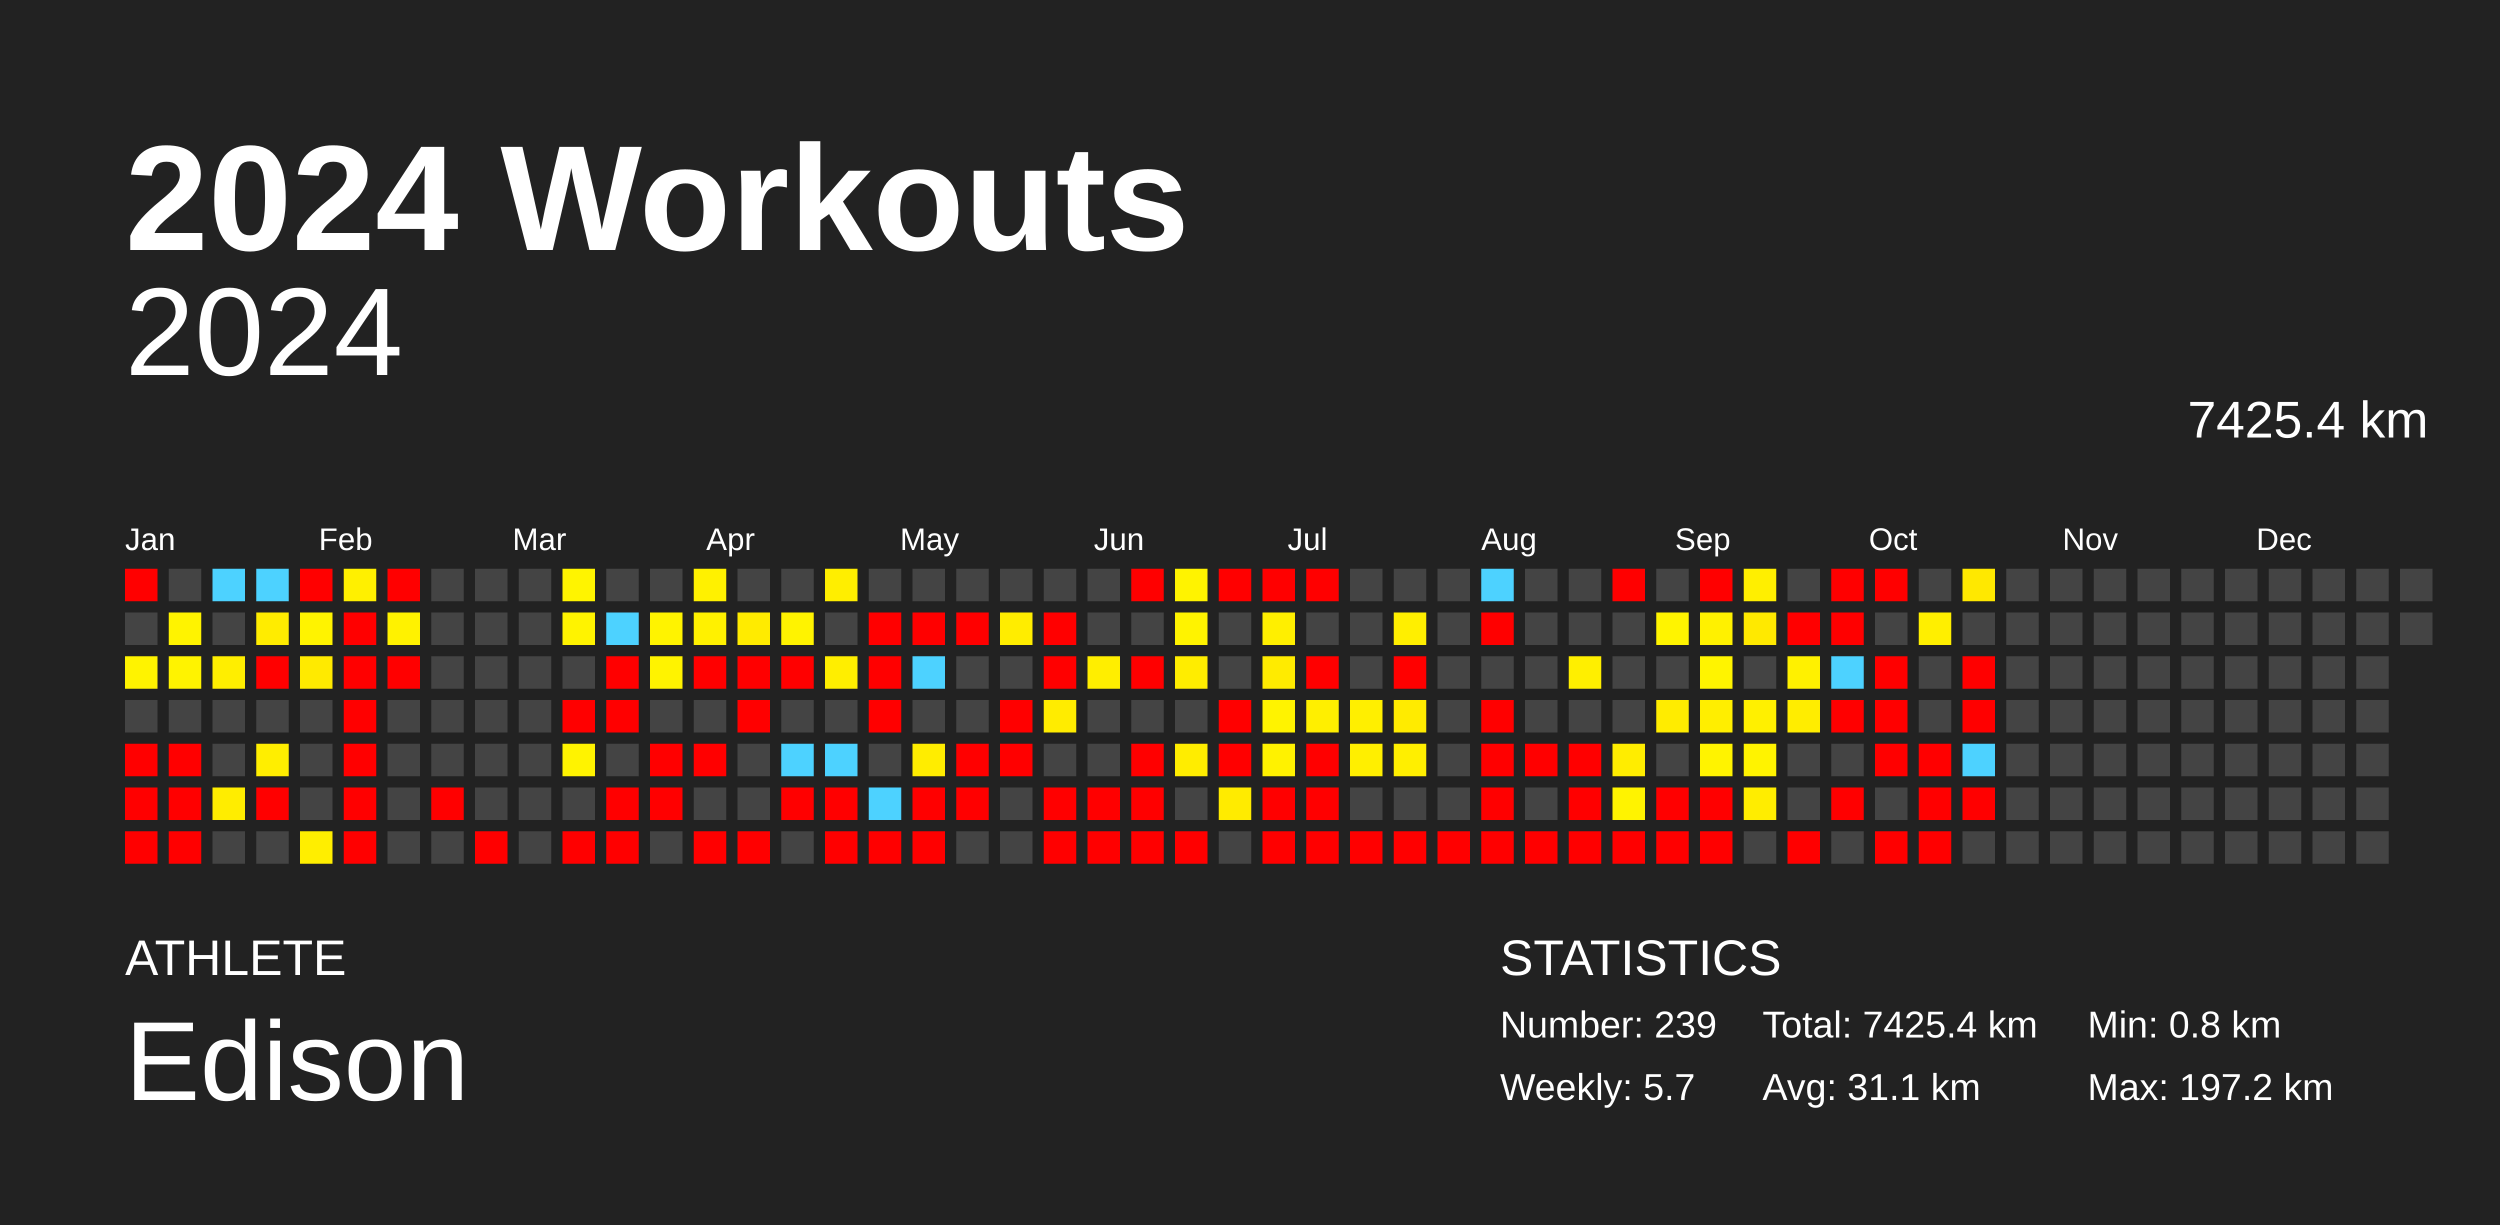
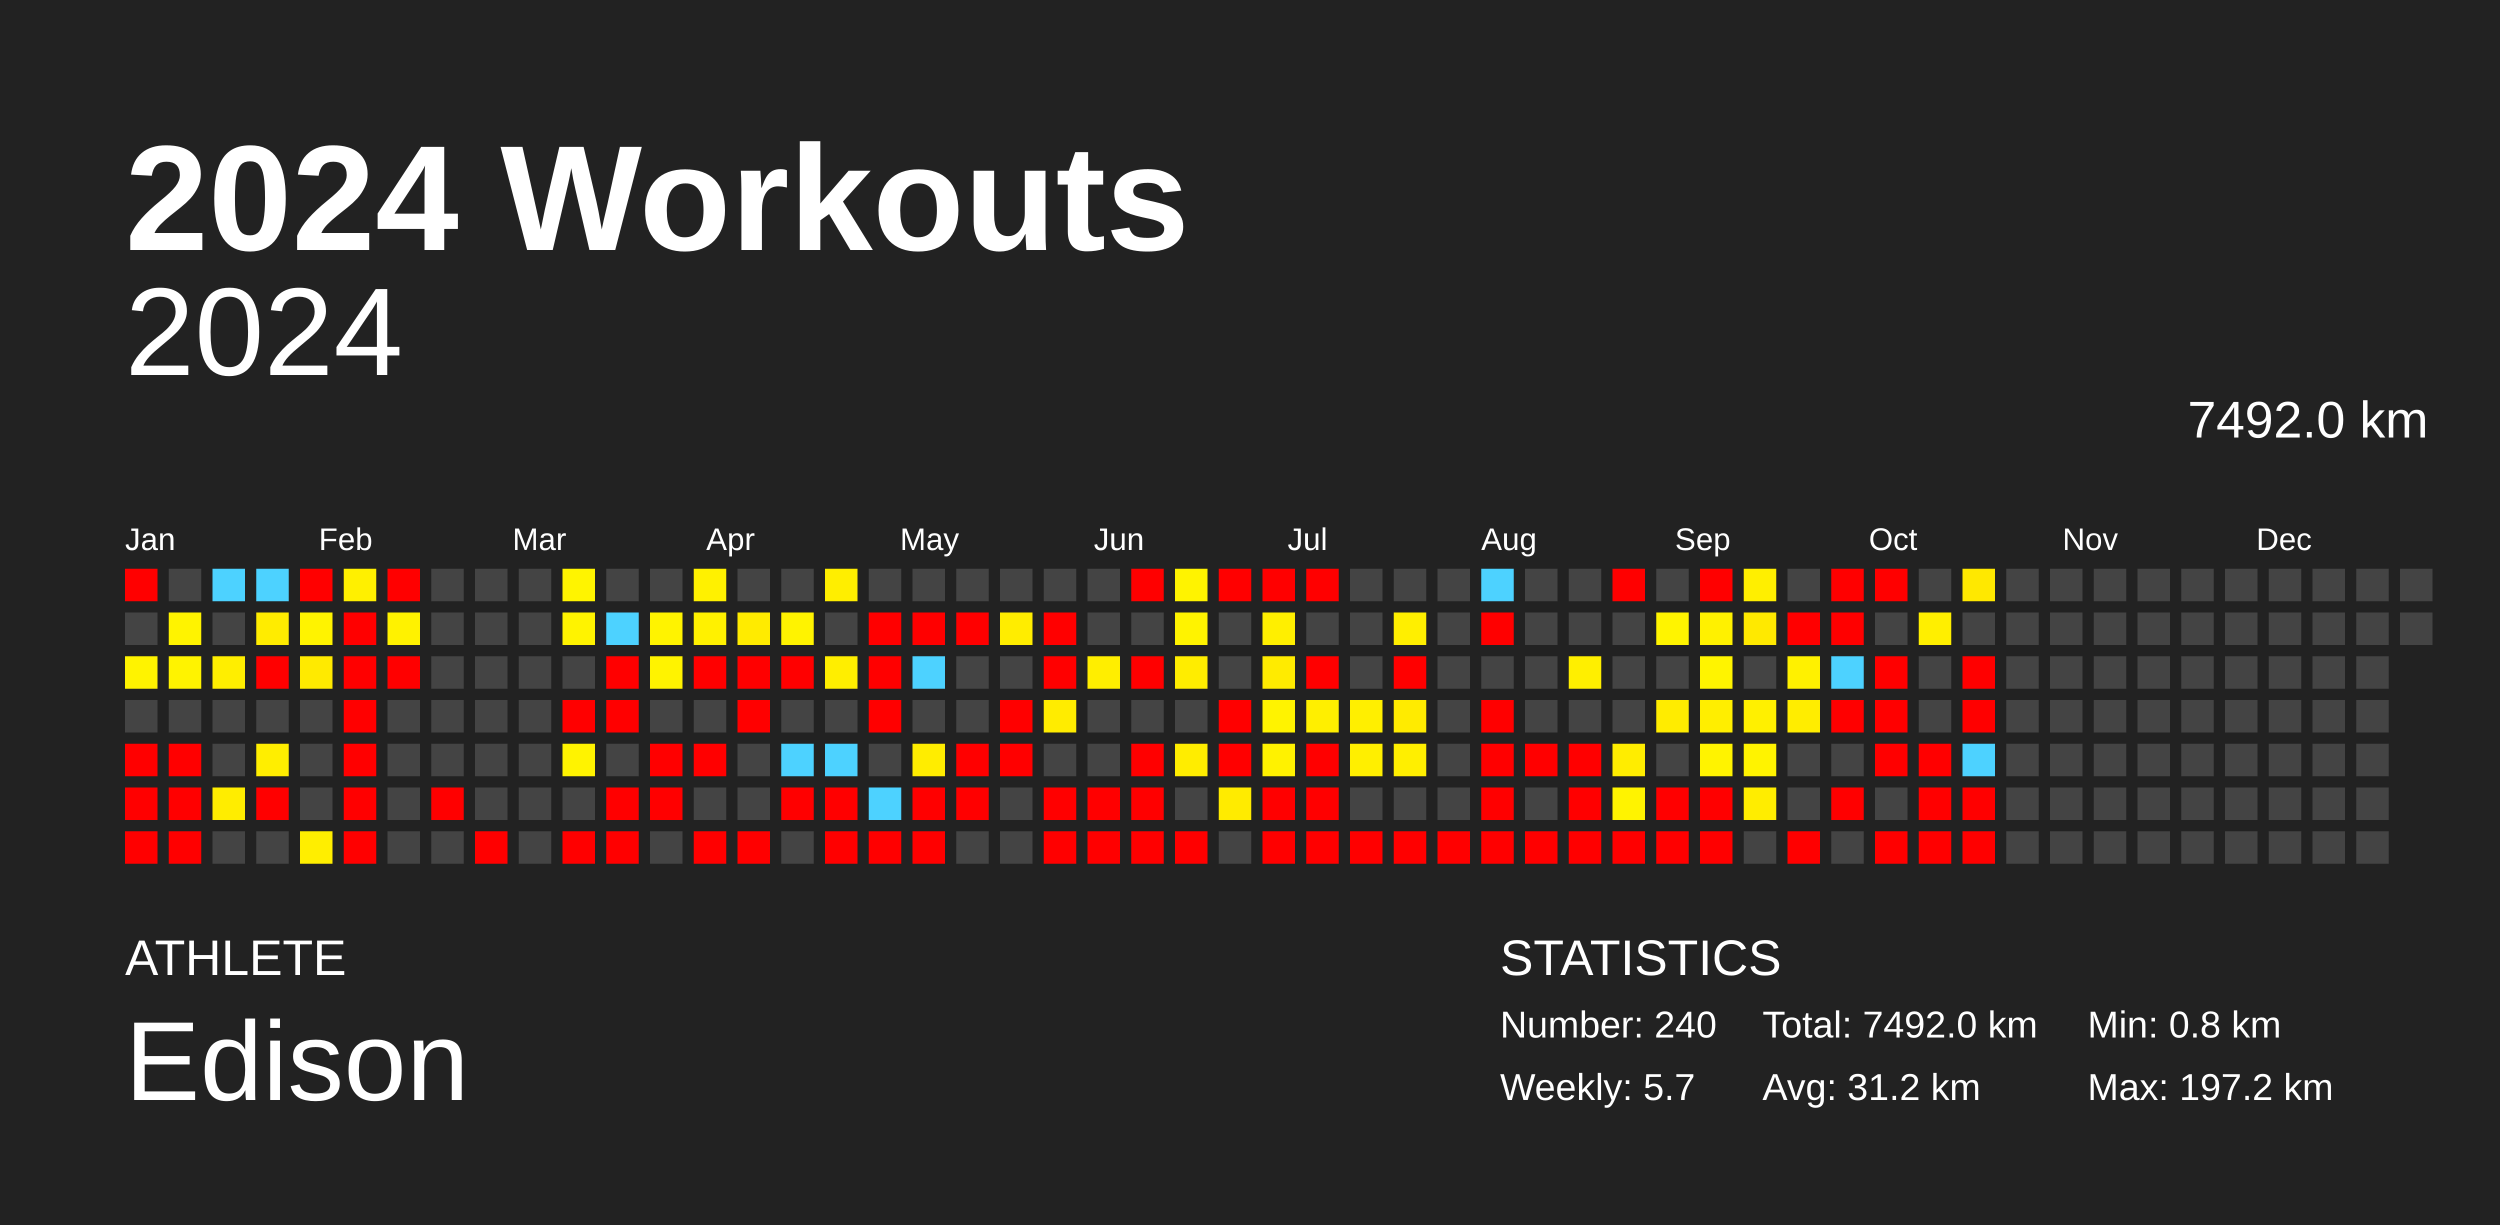
<svg xmlns="http://www.w3.org/2000/svg" baseProfile="full" height="98mm" version="1.1" viewBox="0,0,200,98" width="200mm">
  <defs />
  <rect fill="#222222" height="98" width="200" x="0" y="0" />
  <text fill="#FFFFFF" style="font-size:12px; font-family:Arial; font-weight:bold;" x="10" y="20">2024 Workouts</text>
  <text fill="#FFFFFF" style="font-size:4px; font-family:Arial" x="10" y="78">ATHLETE</text>
  <text fill="#FFFFFF" style="font-size:9px; font-family:Arial" x="10" y="88">Edison</text>
  <text fill="#FFFFFF" style="font-size:4px; font-family:Arial" x="120" y="78">STATISTICS</text>
-   <text fill="#FFFFFF" style="font-size:3px; font-family:Arial" x="120" y="83">Number: 239</text>
+   <text fill="#FFFFFF" style="font-size:3px; font-family:Arial" x="120" y="83">Number: 240</text>
  <text fill="#FFFFFF" style="font-size:3px; font-family:Arial" x="120" y="88">Weekly: 5.7</text>
-   <text fill="#FFFFFF" style="font-size:3px; font-family:Arial" x="141" y="83">Total: 7425.4 km</text>
-   <text fill="#FFFFFF" style="font-size:3px; font-family:Arial" x="141" y="88">Avg: 31.1 km</text>
+   <text fill="#FFFFFF" style="font-size:3px; font-family:Arial" x="141" y="83">Total: 7492.0 km</text>
+   <text fill="#FFFFFF" style="font-size:3px; font-family:Arial" x="141" y="88">Avg: 31.2 km</text>
  <text fill="#FFFFFF" style="font-size:3px; font-family:Arial" x="167" y="83">Min: 0.8 km</text>
  <text fill="#FFFFFF" style="font-size:3px; font-family:Arial" x="167" y="88">Max: 197.2 km</text>
  <text alignment-baseline="hanging" fill="#FFFFFF" style="font-size:10.0px; font-family:Arial;" x="10" y="30">2024</text>
-   <text alignment-baseline="hanging" fill="#FFFFFF" style="font-size:4.125px; font-family:Arial;" x="175" y="35">7425.4 km</text>
+   <text alignment-baseline="hanging" fill="#FFFFFF" style="font-size:4.125px; font-family:Arial;" x="175" y="35">7492.0 km</text>
  <text fill="#FFFFFF" style="font-size:2.5px; font-family:Arial" x="10.0" y="44">Jan</text>
  <text fill="#FFFFFF" style="font-size:2.5px; font-family:Arial" x="25.5" y="44">Feb</text>
  <text fill="#FFFFFF" style="font-size:2.5px; font-family:Arial" x="41.0" y="44">Mar</text>
  <text fill="#FFFFFF" style="font-size:2.5px; font-family:Arial" x="56.5" y="44">Apr</text>
  <text fill="#FFFFFF" style="font-size:2.5px; font-family:Arial" x="72.0" y="44">May</text>
  <text fill="#FFFFFF" style="font-size:2.5px; font-family:Arial" x="87.5" y="44">Jun</text>
  <text fill="#FFFFFF" style="font-size:2.5px; font-family:Arial" x="103.0" y="44">Jul</text>
  <text fill="#FFFFFF" style="font-size:2.5px; font-family:Arial" x="118.5" y="44">Aug</text>
  <text fill="#FFFFFF" style="font-size:2.5px; font-family:Arial" x="134.0" y="44">Sep</text>
  <text fill="#FFFFFF" style="font-size:2.5px; font-family:Arial" x="149.5" y="44">Oct</text>
  <text fill="#FFFFFF" style="font-size:2.5px; font-family:Arial" x="165.0" y="44">Nov</text>
  <text fill="#FFFFFF" style="font-size:2.5px; font-family:Arial" x="180.5" y="44">Dec</text>
  <rect fill="red" height="2.6" width="2.6" x="10.0" y="45.5" />
  <rect fill="#444444" height="2.6" width="2.6" x="10.0" y="49.0" />
  <rect fill="#fff300" height="2.6" width="2.6" x="10.0" y="52.5" />
  <rect fill="#444444" height="2.6" width="2.6" x="10.0" y="56.0" />
  <rect fill="red" height="2.6" width="2.6" x="10.0" y="59.5" />
  <rect fill="red" height="2.6" width="2.6" x="10.0" y="63.0" />
  <rect fill="red" height="2.6" width="2.6" x="10.0" y="66.5" />
  <rect fill="#444444" height="2.6" width="2.6" x="13.5" y="45.5" />
  <rect fill="#fff300" height="2.6" width="2.6" x="13.5" y="49.0" />
  <rect fill="#fff300" height="2.6" width="2.6" x="13.5" y="52.5" />
  <rect fill="#444444" height="2.6" width="2.6" x="13.5" y="56.0" />
  <rect fill="red" height="2.6" width="2.6" x="13.5" y="59.5" />
  <rect fill="red" height="2.6" width="2.6" x="13.5" y="63.0" />
  <rect fill="red" height="2.6" width="2.6" x="13.5" y="66.5" />
  <rect fill="#4dd2ff" height="2.6" width="2.6" x="17.0" y="45.5" />
  <rect fill="#444444" height="2.6" width="2.6" x="17.0" y="49.0" />
  <rect fill="#ffee00" height="2.6" width="2.6" x="17.0" y="52.5" />
  <rect fill="#444444" height="2.6" width="2.6" x="17.0" y="56.0" />
  <rect fill="#444444" height="2.6" width="2.6" x="17.0" y="59.5" />
  <rect fill="#ffed00" height="2.6" width="2.6" x="17.0" y="63.0" />
  <rect fill="#444444" height="2.6" width="2.6" x="17.0" y="66.5" />
  <rect fill="#4dd2ff" height="2.6" width="2.6" x="20.5" y="45.5" />
  <rect fill="#ffec00" height="2.6" width="2.6" x="20.5" y="49.0" />
  <rect fill="red" height="2.6" width="2.6" x="20.5" y="52.5" />
  <rect fill="#444444" height="2.6" width="2.6" x="20.5" y="56.0" />
  <rect fill="#ffee00" height="2.6" width="2.6" x="20.5" y="59.5" />
  <rect fill="red" height="2.6" width="2.6" x="20.5" y="63.0" />
  <rect fill="#444444" height="2.6" width="2.6" x="20.5" y="66.5" />
  <rect fill="red" height="2.6" width="2.6" x="24.0" y="45.5" />
  <rect fill="#fff300" height="2.6" width="2.6" x="24.0" y="49.0" />
  <rect fill="#ffea00" height="2.6" width="2.6" x="24.0" y="52.5" />
  <rect fill="#444444" height="2.6" width="2.6" x="24.0" y="56.0" />
  <rect fill="#444444" height="2.6" width="2.6" x="24.0" y="59.5" />
  <rect fill="#444444" height="2.6" width="2.6" x="24.0" y="63.0" />
  <rect fill="#ffee00" height="2.6" width="2.6" x="24.0" y="66.5" />
  <rect fill="#fff000" height="2.6" width="2.6" x="27.5" y="45.5" />
  <rect fill="red" height="2.6" width="2.6" x="27.5" y="49.0" />
  <rect fill="red" height="2.6" width="2.6" x="27.5" y="52.5" />
  <rect fill="red" height="2.6" width="2.6" x="27.5" y="56.0" />
  <rect fill="red" height="2.6" width="2.6" x="27.5" y="59.5" />
  <rect fill="red" height="2.6" width="2.6" x="27.5" y="63.0" />
  <rect fill="red" height="2.6" width="2.6" x="27.5" y="66.5" />
  <rect fill="red" height="2.6" width="2.6" x="31.0" y="45.5" />
  <rect fill="#fff200" height="2.6" width="2.6" x="31.0" y="49.0" />
  <rect fill="red" height="2.6" width="2.6" x="31.0" y="52.5" />
  <rect fill="#444444" height="2.6" width="2.6" x="31.0" y="56.0" />
  <rect fill="#444444" height="2.6" width="2.6" x="31.0" y="59.5" />
  <rect fill="#444444" height="2.6" width="2.6" x="31.0" y="63.0" />
  <rect fill="#444444" height="2.6" width="2.6" x="31.0" y="66.5" />
  <rect fill="#444444" height="2.6" width="2.6" x="34.5" y="45.5" />
  <rect fill="#444444" height="2.6" width="2.6" x="34.5" y="49.0" />
  <rect fill="#444444" height="2.6" width="2.6" x="34.5" y="52.5" />
  <rect fill="#444444" height="2.6" width="2.6" x="34.5" y="56.0" />
  <rect fill="#444444" height="2.6" width="2.6" x="34.5" y="59.5" />
  <rect fill="red" height="2.6" width="2.6" x="34.5" y="63.0" />
  <rect fill="#444444" height="2.6" width="2.6" x="34.5" y="66.5" />
  <rect fill="#444444" height="2.6" width="2.6" x="38.0" y="45.5" />
  <rect fill="#444444" height="2.6" width="2.6" x="38.0" y="49.0" />
  <rect fill="#444444" height="2.6" width="2.6" x="38.0" y="52.5" />
  <rect fill="#444444" height="2.6" width="2.6" x="38.0" y="56.0" />
  <rect fill="#444444" height="2.6" width="2.6" x="38.0" y="59.5" />
  <rect fill="#444444" height="2.6" width="2.6" x="38.0" y="63.0" />
  <rect fill="red" height="2.6" width="2.6" x="38.0" y="66.5" />
  <rect fill="#444444" height="2.6" width="2.6" x="41.5" y="45.5" />
  <rect fill="#444444" height="2.6" width="2.6" x="41.5" y="49.0" />
  <rect fill="#444444" height="2.6" width="2.6" x="41.5" y="52.5" />
  <rect fill="#444444" height="2.6" width="2.6" x="41.5" y="56.0" />
  <rect fill="#444444" height="2.6" width="2.6" x="41.5" y="59.5" />
  <rect fill="#444444" height="2.6" width="2.6" x="41.5" y="63.0" />
  <rect fill="#444444" height="2.6" width="2.6" x="41.5" y="66.5" />
  <rect fill="#fff400" height="2.6" width="2.6" x="45.0" y="45.5" />
  <rect fill="#fff300" height="2.6" width="2.6" x="45.0" y="49.0" />
  <rect fill="#444444" height="2.6" width="2.6" x="45.0" y="52.5" />
  <rect fill="red" height="2.6" width="2.6" x="45.0" y="56.0" />
  <rect fill="#fff300" height="2.6" width="2.6" x="45.0" y="59.5" />
  <rect fill="#444444" height="2.6" width="2.6" x="45.0" y="63.0" />
  <rect fill="red" height="2.6" width="2.6" x="45.0" y="66.5" />
  <rect fill="#444444" height="2.6" width="2.6" x="48.5" y="45.5" />
  <rect fill="#4dd2ff" height="2.6" width="2.6" x="48.5" y="49.0" />
  <rect fill="red" height="2.6" width="2.6" x="48.5" y="52.5" />
  <rect fill="red" height="2.6" width="2.6" x="48.5" y="56.0" />
  <rect fill="#444444" height="2.6" width="2.6" x="48.5" y="59.5" />
  <rect fill="red" height="2.6" width="2.6" x="48.5" y="63.0" />
  <rect fill="red" height="2.6" width="2.6" x="48.5" y="66.5" />
  <rect fill="#444444" height="2.6" width="2.6" x="52.0" y="45.5" />
  <rect fill="#fff300" height="2.6" width="2.6" x="52.0" y="49.0" />
  <rect fill="#fff300" height="2.6" width="2.6" x="52.0" y="52.5" />
  <rect fill="#444444" height="2.6" width="2.6" x="52.0" y="56.0" />
  <rect fill="red" height="2.6" width="2.6" x="52.0" y="59.5" />
  <rect fill="red" height="2.6" width="2.6" x="52.0" y="63.0" />
  <rect fill="#444444" height="2.6" width="2.6" x="52.0" y="66.5" />
  <rect fill="#fff100" height="2.6" width="2.6" x="55.5" y="45.5" />
  <rect fill="#fff100" height="2.6" width="2.6" x="55.5" y="49.0" />
  <rect fill="red" height="2.6" width="2.6" x="55.5" y="52.5" />
  <rect fill="#444444" height="2.6" width="2.6" x="55.5" y="56.0" />
  <rect fill="red" height="2.6" width="2.6" x="55.5" y="59.5" />
  <rect fill="#444444" height="2.6" width="2.6" x="55.5" y="63.0" />
  <rect fill="red" height="2.6" width="2.6" x="55.5" y="66.5" />
  <rect fill="#444444" height="2.6" width="2.6" x="59.0" y="45.5" />
  <rect fill="#ffeb00" height="2.6" width="2.6" x="59.0" y="49.0" />
  <rect fill="red" height="2.6" width="2.6" x="59.0" y="52.5" />
  <rect fill="red" height="2.6" width="2.6" x="59.0" y="56.0" />
  <rect fill="#444444" height="2.6" width="2.6" x="59.0" y="59.5" />
  <rect fill="#444444" height="2.6" width="2.6" x="59.0" y="63.0" />
  <rect fill="red" height="2.6" width="2.6" x="59.0" y="66.5" />
  <rect fill="#444444" height="2.6" width="2.6" x="62.5" y="45.5" />
  <rect fill="#fff300" height="2.6" width="2.6" x="62.5" y="49.0" />
  <rect fill="red" height="2.6" width="2.6" x="62.5" y="52.5" />
  <rect fill="#444444" height="2.6" width="2.6" x="62.5" y="56.0" />
  <rect fill="#4dd2ff" height="2.6" width="2.6" x="62.5" y="59.5" />
  <rect fill="red" height="2.6" width="2.6" x="62.5" y="63.0" />
  <rect fill="#444444" height="2.6" width="2.6" x="62.5" y="66.5" />
  <rect fill="#ffee00" height="2.6" width="2.6" x="66.0" y="45.5" />
  <rect fill="#444444" height="2.6" width="2.6" x="66.0" y="49.0" />
  <rect fill="#ffee00" height="2.6" width="2.6" x="66.0" y="52.5" />
  <rect fill="#444444" height="2.6" width="2.6" x="66.0" y="56.0" />
  <rect fill="#4dd2ff" height="2.6" width="2.6" x="66.0" y="59.5" />
  <rect fill="red" height="2.6" width="2.6" x="66.0" y="63.0" />
  <rect fill="red" height="2.6" width="2.6" x="66.0" y="66.5" />
  <rect fill="#444444" height="2.6" width="2.6" x="69.5" y="45.5" />
  <rect fill="red" height="2.6" width="2.6" x="69.5" y="49.0" />
  <rect fill="red" height="2.6" width="2.6" x="69.5" y="52.5" />
  <rect fill="red" height="2.6" width="2.6" x="69.5" y="56.0" />
  <rect fill="#444444" height="2.6" width="2.6" x="69.5" y="59.5" />
  <rect fill="#4dd2ff" height="2.6" width="2.6" x="69.5" y="63.0" />
  <rect fill="red" height="2.6" width="2.6" x="69.5" y="66.5" />
  <rect fill="#444444" height="2.6" width="2.6" x="73.0" y="45.5" />
  <rect fill="red" height="2.6" width="2.6" x="73.0" y="49.0" />
  <rect fill="#4dd2ff" height="2.6" width="2.6" x="73.0" y="52.5" />
  <rect fill="#444444" height="2.6" width="2.6" x="73.0" y="56.0" />
  <rect fill="#ffed00" height="2.6" width="2.6" x="73.0" y="59.5" />
  <rect fill="red" height="2.6" width="2.6" x="73.0" y="63.0" />
  <rect fill="red" height="2.6" width="2.6" x="73.0" y="66.5" />
  <rect fill="#444444" height="2.6" width="2.6" x="76.5" y="45.5" />
  <rect fill="red" height="2.6" width="2.6" x="76.5" y="49.0" />
  <rect fill="#444444" height="2.6" width="2.6" x="76.5" y="52.5" />
  <rect fill="#444444" height="2.6" width="2.6" x="76.5" y="56.0" />
  <rect fill="red" height="2.6" width="2.6" x="76.5" y="59.5" />
  <rect fill="red" height="2.6" width="2.6" x="76.5" y="63.0" />
  <rect fill="#444444" height="2.6" width="2.6" x="76.5" y="66.5" />
  <rect fill="#444444" height="2.6" width="2.6" x="80.0" y="45.5" />
  <rect fill="#ffed00" height="2.6" width="2.6" x="80.0" y="49.0" />
  <rect fill="#444444" height="2.6" width="2.6" x="80.0" y="52.5" />
  <rect fill="red" height="2.6" width="2.6" x="80.0" y="56.0" />
  <rect fill="red" height="2.6" width="2.6" x="80.0" y="59.5" />
  <rect fill="#444444" height="2.6" width="2.6" x="80.0" y="63.0" />
  <rect fill="#444444" height="2.6" width="2.6" x="80.0" y="66.5" />
  <rect fill="#444444" height="2.6" width="2.6" x="83.5" y="45.5" />
  <rect fill="red" height="2.6" width="2.6" x="83.5" y="49.0" />
  <rect fill="red" height="2.6" width="2.6" x="83.5" y="52.5" />
  <rect fill="#ffec00" height="2.6" width="2.6" x="83.5" y="56.0" />
  <rect fill="#444444" height="2.6" width="2.6" x="83.5" y="59.5" />
  <rect fill="red" height="2.6" width="2.6" x="83.5" y="63.0" />
  <rect fill="red" height="2.6" width="2.6" x="83.5" y="66.5" />
  <rect fill="#444444" height="2.6" width="2.6" x="87.0" y="45.5" />
  <rect fill="#444444" height="2.6" width="2.6" x="87.0" y="49.0" />
  <rect fill="#ffee00" height="2.6" width="2.6" x="87.0" y="52.5" />
  <rect fill="#444444" height="2.6" width="2.6" x="87.0" y="56.0" />
  <rect fill="#444444" height="2.6" width="2.6" x="87.0" y="59.5" />
  <rect fill="red" height="2.6" width="2.6" x="87.0" y="63.0" />
  <rect fill="red" height="2.6" width="2.6" x="87.0" y="66.5" />
  <rect fill="red" height="2.6" width="2.6" x="90.5" y="45.5" />
  <rect fill="#444444" height="2.6" width="2.6" x="90.5" y="49.0" />
  <rect fill="red" height="2.6" width="2.6" x="90.5" y="52.5" />
  <rect fill="#444444" height="2.6" width="2.6" x="90.5" y="56.0" />
  <rect fill="red" height="2.6" width="2.6" x="90.5" y="59.5" />
  <rect fill="red" height="2.6" width="2.6" x="90.5" y="63.0" />
  <rect fill="red" height="2.6" width="2.6" x="90.5" y="66.5" />
  <rect fill="#fff300" height="2.6" width="2.6" x="94.0" y="45.5" />
  <rect fill="#fff300" height="2.6" width="2.6" x="94.0" y="49.0" />
  <rect fill="#ffed00" height="2.6" width="2.6" x="94.0" y="52.5" />
  <rect fill="#444444" height="2.6" width="2.6" x="94.0" y="56.0" />
  <rect fill="#ffed00" height="2.6" width="2.6" x="94.0" y="59.5" />
  <rect fill="#444444" height="2.6" width="2.6" x="94.0" y="63.0" />
  <rect fill="red" height="2.6" width="2.6" x="94.0" y="66.5" />
  <rect fill="red" height="2.6" width="2.6" x="97.5" y="45.5" />
  <rect fill="#444444" height="2.6" width="2.6" x="97.5" y="49.0" />
  <rect fill="#444444" height="2.6" width="2.6" x="97.5" y="52.5" />
  <rect fill="red" height="2.6" width="2.6" x="97.5" y="56.0" />
  <rect fill="red" height="2.6" width="2.6" x="97.5" y="59.5" />
  <rect fill="#ffeb00" height="2.6" width="2.6" x="97.5" y="63.0" />
  <rect fill="#444444" height="2.6" width="2.6" x="97.5" y="66.5" />
  <rect fill="red" height="2.6" width="2.6" x="101.0" y="45.5" />
  <rect fill="#ffef00" height="2.6" width="2.6" x="101.0" y="49.0" />
  <rect fill="#ffeb00" height="2.6" width="2.6" x="101.0" y="52.5" />
  <rect fill="#fff300" height="2.6" width="2.6" x="101.0" y="56.0" />
  <rect fill="#fff200" height="2.6" width="2.6" x="101.0" y="59.5" />
  <rect fill="red" height="2.6" width="2.6" x="101.0" y="63.0" />
  <rect fill="red" height="2.6" width="2.6" x="101.0" y="66.5" />
  <rect fill="red" height="2.6" width="2.6" x="104.5" y="45.5" />
  <rect fill="#444444" height="2.6" width="2.6" x="104.5" y="49.0" />
  <rect fill="red" height="2.6" width="2.6" x="104.5" y="52.5" />
  <rect fill="#ffef00" height="2.6" width="2.6" x="104.5" y="56.0" />
  <rect fill="red" height="2.6" width="2.6" x="104.5" y="59.5" />
  <rect fill="red" height="2.6" width="2.6" x="104.5" y="63.0" />
  <rect fill="red" height="2.6" width="2.6" x="104.5" y="66.5" />
  <rect fill="#444444" height="2.6" width="2.6" x="108.0" y="45.5" />
  <rect fill="#444444" height="2.6" width="2.6" x="108.0" y="49.0" />
  <rect fill="#444444" height="2.6" width="2.6" x="108.0" y="52.5" />
  <rect fill="#ffef00" height="2.6" width="2.6" x="108.0" y="56.0" />
  <rect fill="#ffef00" height="2.6" width="2.6" x="108.0" y="59.5" />
  <rect fill="#444444" height="2.6" width="2.6" x="108.0" y="63.0" />
  <rect fill="red" height="2.6" width="2.6" x="108.0" y="66.5" />
  <rect fill="#444444" height="2.6" width="2.6" x="111.5" y="45.5" />
  <rect fill="#ffef00" height="2.6" width="2.6" x="111.5" y="49.0" />
  <rect fill="red" height="2.6" width="2.6" x="111.5" y="52.5" />
  <rect fill="#ffeb00" height="2.6" width="2.6" x="111.5" y="56.0" />
  <rect fill="#ffef00" height="2.6" width="2.6" x="111.5" y="59.5" />
  <rect fill="#444444" height="2.6" width="2.6" x="111.5" y="63.0" />
  <rect fill="red" height="2.6" width="2.6" x="111.5" y="66.5" />
  <rect fill="#444444" height="2.6" width="2.6" x="115.0" y="45.5" />
  <rect fill="#444444" height="2.6" width="2.6" x="115.0" y="49.0" />
  <rect fill="#444444" height="2.6" width="2.6" x="115.0" y="52.5" />
  <rect fill="#444444" height="2.6" width="2.6" x="115.0" y="56.0" />
  <rect fill="#444444" height="2.6" width="2.6" x="115.0" y="59.5" />
  <rect fill="#444444" height="2.6" width="2.6" x="115.0" y="63.0" />
  <rect fill="red" height="2.6" width="2.6" x="115.0" y="66.5" />
  <rect fill="#4dd2ff" height="2.6" width="2.6" x="118.5" y="45.5" />
  <rect fill="red" height="2.6" width="2.6" x="118.5" y="49.0" />
  <rect fill="#444444" height="2.6" width="2.6" x="118.5" y="52.5" />
  <rect fill="red" height="2.6" width="2.6" x="118.5" y="56.0" />
  <rect fill="red" height="2.6" width="2.6" x="118.5" y="59.5" />
  <rect fill="red" height="2.6" width="2.6" x="118.5" y="63.0" />
  <rect fill="red" height="2.6" width="2.6" x="118.5" y="66.5" />
  <rect fill="#444444" height="2.6" width="2.6" x="122.0" y="45.5" />
  <rect fill="#444444" height="2.6" width="2.6" x="122.0" y="49.0" />
  <rect fill="#444444" height="2.6" width="2.6" x="122.0" y="52.5" />
  <rect fill="#444444" height="2.6" width="2.6" x="122.0" y="56.0" />
  <rect fill="red" height="2.6" width="2.6" x="122.0" y="59.5" />
  <rect fill="#444444" height="2.6" width="2.6" x="122.0" y="63.0" />
  <rect fill="red" height="2.6" width="2.6" x="122.0" y="66.5" />
  <rect fill="#444444" height="2.6" width="2.6" x="125.5" y="45.5" />
  <rect fill="#444444" height="2.6" width="2.6" x="125.5" y="49.0" />
  <rect fill="#ffef00" height="2.6" width="2.6" x="125.5" y="52.5" />
  <rect fill="#444444" height="2.6" width="2.6" x="125.5" y="56.0" />
  <rect fill="red" height="2.6" width="2.6" x="125.5" y="59.5" />
  <rect fill="red" height="2.6" width="2.6" x="125.5" y="63.0" />
  <rect fill="red" height="2.6" width="2.6" x="125.5" y="66.5" />
  <rect fill="red" height="2.6" width="2.6" x="129.0" y="45.5" />
  <rect fill="#444444" height="2.6" width="2.6" x="129.0" y="49.0" />
  <rect fill="#444444" height="2.6" width="2.6" x="129.0" y="52.5" />
  <rect fill="#444444" height="2.6" width="2.6" x="129.0" y="56.0" />
  <rect fill="#ffed00" height="2.6" width="2.6" x="129.0" y="59.5" />
  <rect fill="#fff300" height="2.6" width="2.6" x="129.0" y="63.0" />
  <rect fill="red" height="2.6" width="2.6" x="129.0" y="66.5" />
  <rect fill="#444444" height="2.6" width="2.6" x="132.5" y="45.5" />
  <rect fill="#fff400" height="2.6" width="2.6" x="132.5" y="49.0" />
  <rect fill="#444444" height="2.6" width="2.6" x="132.5" y="52.5" />
  <rect fill="#ffec00" height="2.6" width="2.6" x="132.5" y="56.0" />
  <rect fill="#444444" height="2.6" width="2.6" x="132.5" y="59.5" />
  <rect fill="red" height="2.6" width="2.6" x="132.5" y="63.0" />
  <rect fill="red" height="2.6" width="2.6" x="132.5" y="66.5" />
  <rect fill="red" height="2.6" width="2.6" x="136.0" y="45.5" />
  <rect fill="#fff100" height="2.6" width="2.6" x="136.0" y="49.0" />
  <rect fill="#fff400" height="2.6" width="2.6" x="136.0" y="52.5" />
  <rect fill="#ffee00" height="2.6" width="2.6" x="136.0" y="56.0" />
  <rect fill="#fff300" height="2.6" width="2.6" x="136.0" y="59.5" />
  <rect fill="red" height="2.6" width="2.6" x="136.0" y="63.0" />
  <rect fill="red" height="2.6" width="2.6" x="136.0" y="66.5" />
  <rect fill="#ffef00" height="2.6" width="2.6" x="139.5" y="45.5" />
  <rect fill="#ffe900" height="2.6" width="2.6" x="139.5" y="49.0" />
  <rect fill="#444444" height="2.6" width="2.6" x="139.5" y="52.5" />
  <rect fill="#fff000" height="2.6" width="2.6" x="139.5" y="56.0" />
  <rect fill="#fff300" height="2.6" width="2.6" x="139.5" y="59.5" />
  <rect fill="#ffed00" height="2.6" width="2.6" x="139.5" y="63.0" />
  <rect fill="#444444" height="2.6" width="2.6" x="139.5" y="66.5" />
  <rect fill="#444444" height="2.6" width="2.6" x="143.0" y="45.5" />
  <rect fill="red" height="2.6" width="2.6" x="143.0" y="49.0" />
  <rect fill="#fff100" height="2.6" width="2.6" x="143.0" y="52.5" />
  <rect fill="#ffed00" height="2.6" width="2.6" x="143.0" y="56.0" />
  <rect fill="#444444" height="2.6" width="2.6" x="143.0" y="59.5" />
  <rect fill="#444444" height="2.6" width="2.6" x="143.0" y="63.0" />
  <rect fill="red" height="2.6" width="2.6" x="143.0" y="66.5" />
  <rect fill="red" height="2.6" width="2.6" x="146.5" y="45.5" />
  <rect fill="red" height="2.6" width="2.6" x="146.5" y="49.0" />
  <rect fill="#4dd2ff" height="2.6" width="2.6" x="146.5" y="52.5" />
  <rect fill="red" height="2.6" width="2.6" x="146.5" y="56.0" />
  <rect fill="#444444" height="2.6" width="2.6" x="146.5" y="59.5" />
  <rect fill="red" height="2.6" width="2.6" x="146.5" y="63.0" />
  <rect fill="#444444" height="2.6" width="2.6" x="146.5" y="66.5" />
  <rect fill="red" height="2.6" width="2.6" x="150.0" y="45.5" />
  <rect fill="#444444" height="2.6" width="2.6" x="150.0" y="49.0" />
  <rect fill="red" height="2.6" width="2.6" x="150.0" y="52.5" />
  <rect fill="red" height="2.6" width="2.6" x="150.0" y="56.0" />
  <rect fill="red" height="2.6" width="2.6" x="150.0" y="59.5" />
  <rect fill="#444444" height="2.6" width="2.6" x="150.0" y="63.0" />
  <rect fill="red" height="2.6" width="2.6" x="150.0" y="66.5" />
  <rect fill="#444444" height="2.6" width="2.6" x="153.5" y="45.5" />
  <rect fill="#ffef00" height="2.6" width="2.6" x="153.5" y="49.0" />
  <rect fill="#444444" height="2.6" width="2.6" x="153.5" y="52.5" />
  <rect fill="#444444" height="2.6" width="2.6" x="153.5" y="56.0" />
  <rect fill="red" height="2.6" width="2.6" x="153.5" y="59.5" />
  <rect fill="red" height="2.6" width="2.6" x="153.5" y="63.0" />
  <rect fill="red" height="2.6" width="2.6" x="153.5" y="66.5" />
  <rect fill="#ffe800" height="2.6" width="2.6" x="157.0" y="45.5" />
  <rect fill="#444444" height="2.6" width="2.6" x="157.0" y="49.0" />
  <rect fill="red" height="2.6" width="2.6" x="157.0" y="52.5" />
  <rect fill="red" height="2.6" width="2.6" x="157.0" y="56.0" />
  <rect fill="#4dd2ff" height="2.6" width="2.6" x="157.0" y="59.5" />
  <rect fill="red" height="2.6" width="2.6" x="157.0" y="63.0" />
-   <rect fill="#444444" height="2.6" width="2.6" x="157.0" y="66.5" />
+   <rect fill="red" height="2.6" width="2.6" x="157.0" y="66.5" />
  <rect fill="#444444" height="2.6" width="2.6" x="160.5" y="45.5" />
  <rect fill="#444444" height="2.6" width="2.6" x="160.5" y="49.0" />
  <rect fill="#444444" height="2.6" width="2.6" x="160.5" y="52.5" />
  <rect fill="#444444" height="2.6" width="2.6" x="160.5" y="56.0" />
  <rect fill="#444444" height="2.6" width="2.6" x="160.5" y="59.5" />
  <rect fill="#444444" height="2.6" width="2.6" x="160.5" y="63.0" />
  <rect fill="#444444" height="2.6" width="2.6" x="160.5" y="66.5" />
  <rect fill="#444444" height="2.6" width="2.6" x="164.0" y="45.5" />
  <rect fill="#444444" height="2.6" width="2.6" x="164.0" y="49.0" />
  <rect fill="#444444" height="2.6" width="2.6" x="164.0" y="52.5" />
  <rect fill="#444444" height="2.6" width="2.6" x="164.0" y="56.0" />
  <rect fill="#444444" height="2.6" width="2.6" x="164.0" y="59.5" />
  <rect fill="#444444" height="2.6" width="2.6" x="164.0" y="63.0" />
  <rect fill="#444444" height="2.6" width="2.6" x="164.0" y="66.5" />
  <rect fill="#444444" height="2.6" width="2.6" x="167.5" y="45.5" />
  <rect fill="#444444" height="2.6" width="2.6" x="167.5" y="49.0" />
  <rect fill="#444444" height="2.6" width="2.6" x="167.5" y="52.5" />
  <rect fill="#444444" height="2.6" width="2.6" x="167.5" y="56.0" />
  <rect fill="#444444" height="2.6" width="2.6" x="167.5" y="59.5" />
  <rect fill="#444444" height="2.6" width="2.6" x="167.5" y="63.0" />
  <rect fill="#444444" height="2.6" width="2.6" x="167.5" y="66.5" />
  <rect fill="#444444" height="2.6" width="2.6" x="171.0" y="45.5" />
  <rect fill="#444444" height="2.6" width="2.6" x="171.0" y="49.0" />
  <rect fill="#444444" height="2.6" width="2.6" x="171.0" y="52.5" />
  <rect fill="#444444" height="2.6" width="2.6" x="171.0" y="56.0" />
  <rect fill="#444444" height="2.6" width="2.6" x="171.0" y="59.5" />
  <rect fill="#444444" height="2.6" width="2.6" x="171.0" y="63.0" />
  <rect fill="#444444" height="2.6" width="2.6" x="171.0" y="66.5" />
  <rect fill="#444444" height="2.6" width="2.6" x="174.5" y="45.5" />
  <rect fill="#444444" height="2.6" width="2.6" x="174.5" y="49.0" />
  <rect fill="#444444" height="2.6" width="2.6" x="174.5" y="52.5" />
  <rect fill="#444444" height="2.6" width="2.6" x="174.5" y="56.0" />
  <rect fill="#444444" height="2.6" width="2.6" x="174.5" y="59.5" />
  <rect fill="#444444" height="2.6" width="2.6" x="174.5" y="63.0" />
  <rect fill="#444444" height="2.6" width="2.6" x="174.5" y="66.5" />
  <rect fill="#444444" height="2.6" width="2.6" x="178.0" y="45.5" />
  <rect fill="#444444" height="2.6" width="2.6" x="178.0" y="49.0" />
  <rect fill="#444444" height="2.6" width="2.6" x="178.0" y="52.5" />
  <rect fill="#444444" height="2.6" width="2.6" x="178.0" y="56.0" />
  <rect fill="#444444" height="2.6" width="2.6" x="178.0" y="59.5" />
  <rect fill="#444444" height="2.6" width="2.6" x="178.0" y="63.0" />
  <rect fill="#444444" height="2.6" width="2.6" x="178.0" y="66.5" />
  <rect fill="#444444" height="2.6" width="2.6" x="181.5" y="45.5" />
  <rect fill="#444444" height="2.6" width="2.6" x="181.5" y="49.0" />
  <rect fill="#444444" height="2.6" width="2.6" x="181.5" y="52.5" />
  <rect fill="#444444" height="2.6" width="2.6" x="181.5" y="56.0" />
  <rect fill="#444444" height="2.6" width="2.6" x="181.5" y="59.5" />
  <rect fill="#444444" height="2.6" width="2.6" x="181.5" y="63.0" />
  <rect fill="#444444" height="2.6" width="2.6" x="181.5" y="66.5" />
  <rect fill="#444444" height="2.6" width="2.6" x="185.0" y="45.5" />
  <rect fill="#444444" height="2.6" width="2.6" x="185.0" y="49.0" />
  <rect fill="#444444" height="2.6" width="2.6" x="185.0" y="52.5" />
  <rect fill="#444444" height="2.6" width="2.6" x="185.0" y="56.0" />
  <rect fill="#444444" height="2.6" width="2.6" x="185.0" y="59.5" />
  <rect fill="#444444" height="2.6" width="2.6" x="185.0" y="63.0" />
  <rect fill="#444444" height="2.6" width="2.6" x="185.0" y="66.5" />
  <rect fill="#444444" height="2.6" width="2.6" x="188.5" y="45.5" />
  <rect fill="#444444" height="2.6" width="2.6" x="188.5" y="49.0" />
  <rect fill="#444444" height="2.6" width="2.6" x="188.5" y="52.5" />
  <rect fill="#444444" height="2.6" width="2.6" x="188.5" y="56.0" />
  <rect fill="#444444" height="2.6" width="2.6" x="188.5" y="59.5" />
  <rect fill="#444444" height="2.6" width="2.6" x="188.5" y="63.0" />
  <rect fill="#444444" height="2.6" width="2.6" x="188.5" y="66.5" />
  <rect fill="#444444" height="2.6" width="2.6" x="192.0" y="45.5" />
  <rect fill="#444444" height="2.6" width="2.6" x="192.0" y="49.0" />
</svg>
